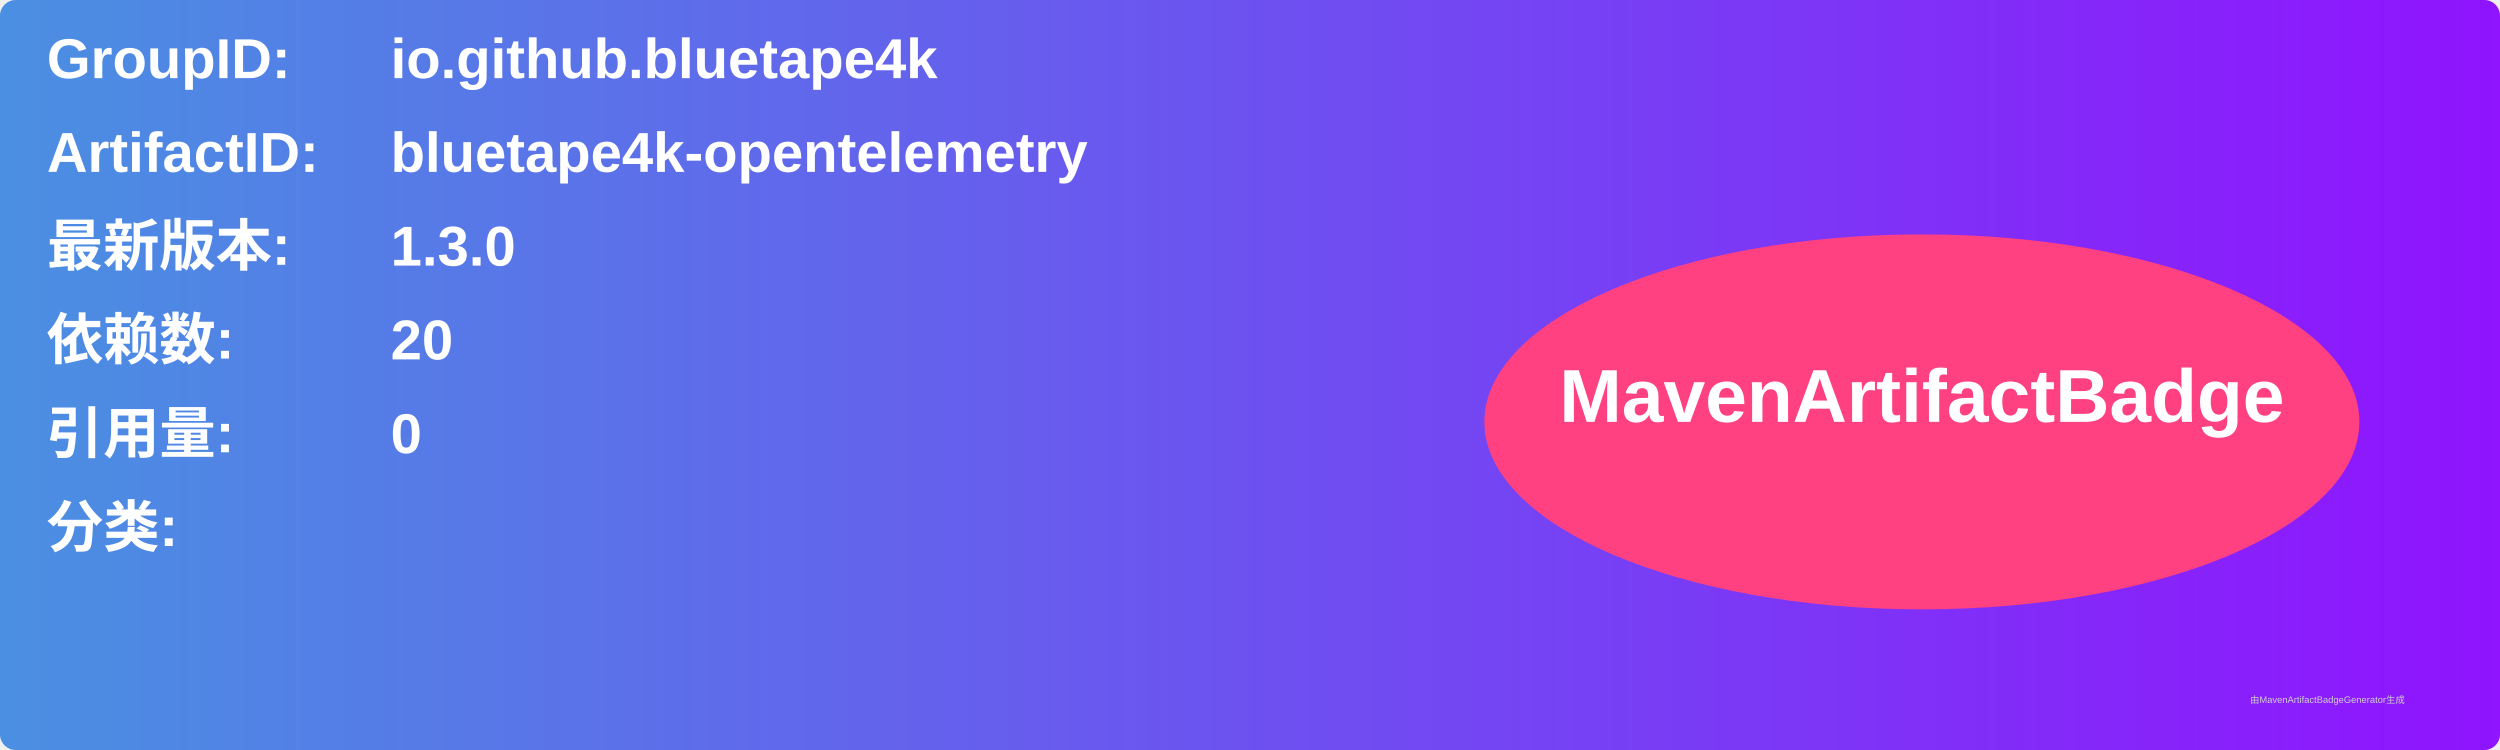
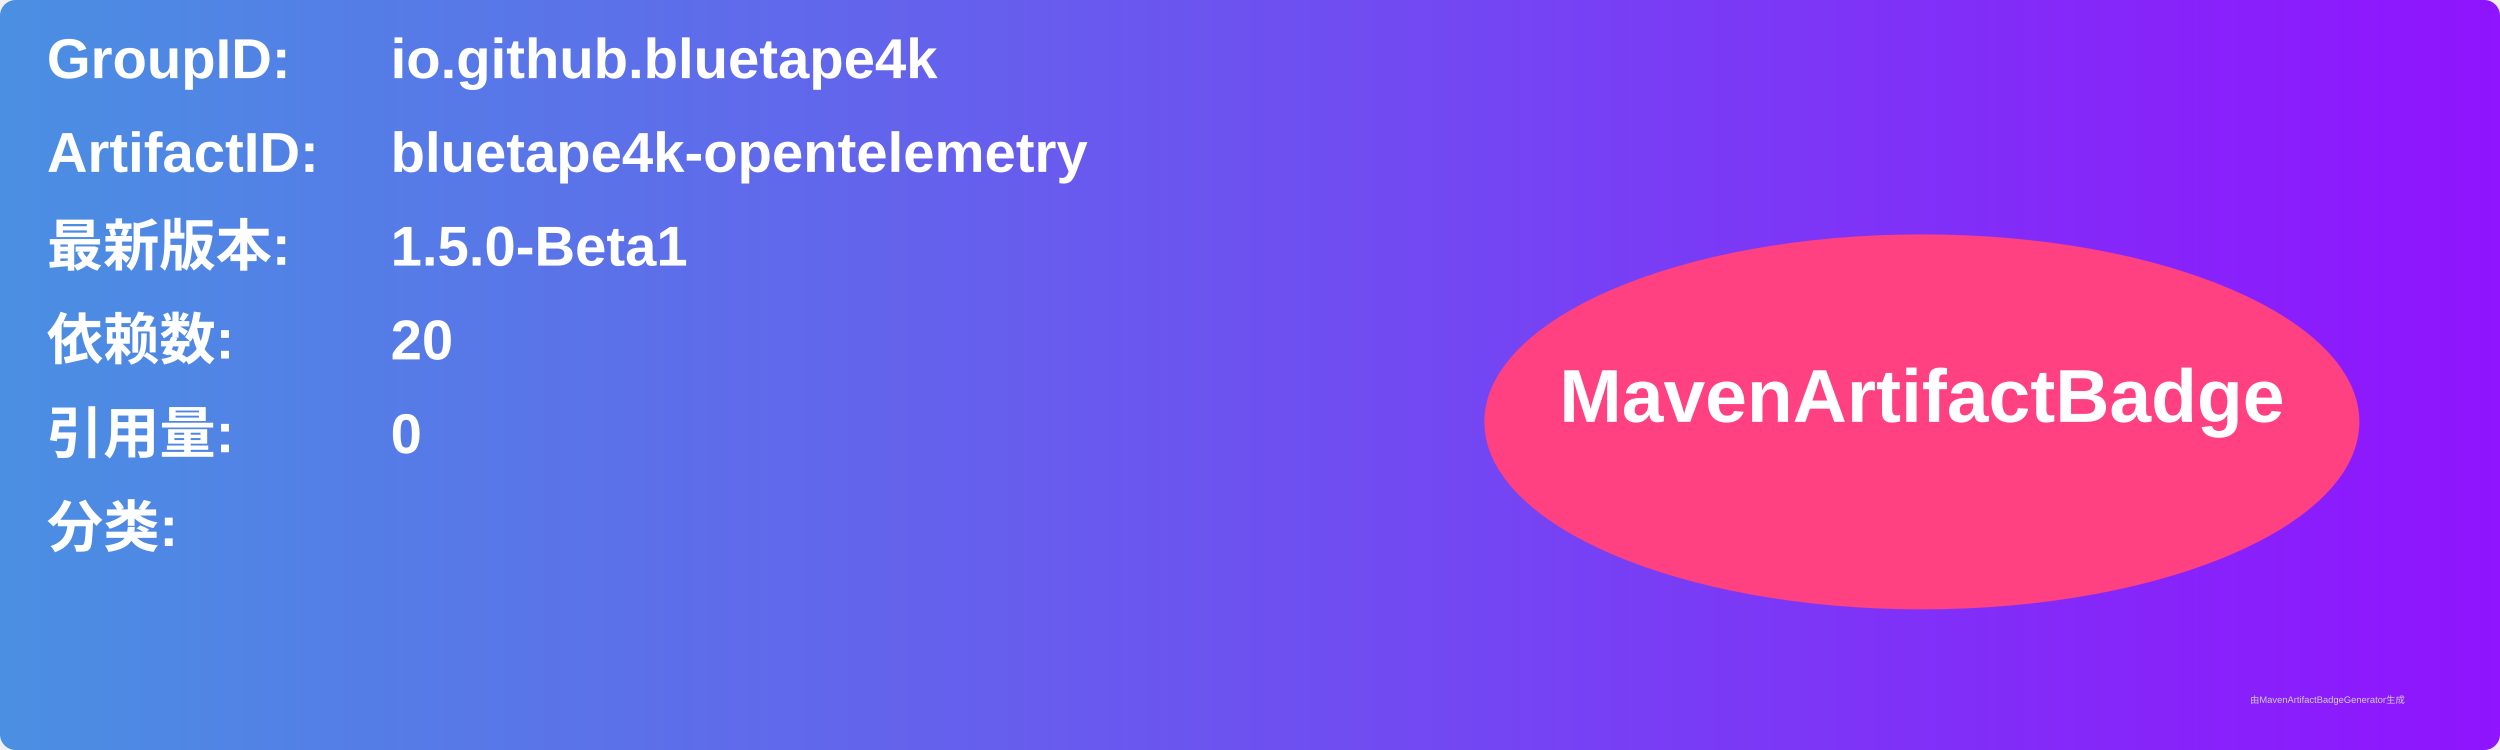
<svg xmlns="http://www.w3.org/2000/svg" width="800" height="240" viewBox="0 0 800 240">
  <linearGradient id="grad" x1="0%" y1="0%" x2="100%" y2="0%">
    <stop offset="0%" stop-color="#4a90e2" />
    <stop offset="100%" stop-color="#9013fe" />
  </linearGradient>
  <rect width="100%" height="100%" rx="5" ry="5" fill="url(#grad)" />
  <g transform="translate(15, 15)">
    <text x="0" y="10" font-family="Arial" font-size="18" fill="white" font-weight="bold" width="260">GroupID:</text>
    <text x="110" y="10" font-family="Arial" font-size="18" fill="white" font-weight="bold" width="460">io.github.bluetape4k</text>
    <text x="0" y="40" font-family="Arial" font-size="18" fill="white" font-weight="bold" width="260">ArtifactID:</text>
    <text x="110" y="40" font-family="Arial" font-size="18" fill="white" font-weight="bold" width="460">bluetape4k-opentelemetry</text>
    <text x="0" y="70" font-family="Arial" font-size="18" fill="white" font-weight="bold">最新版本:</text>
    <text x="110" y="70" font-family="Arial" font-size="18" fill="white" font-weight="bold">
-       <tspan font-weight="bold">1.3.0</tspan>
+       <tspan font-weight="bold">1.5.0-Beta1</tspan>
    </text>
    <text x="0" y="100" font-family="Arial" font-size="18" fill="white" font-weight="bold">依赖数: </text>
    <text x="110" y="100" font-family="Arial" font-size="18" fill="white">
      <tspan font-weight="bold">20</tspan>
    </text>
    <text x="0" y="130" font-family="Arial" font-size="18" fill="white" font-weight="bold">引用量: </text>
    <text x="110" y="130" font-family="Arial" font-size="18" fill="white">
      <tspan font-weight="bold">0</tspan>
    </text>
    <text x="0" y="160" font-family="Arial" font-size="18" fill="white" font-weight="bold">分类:</text>
    <text x="10" y="190" font-family="Arial" font-size="10" fill="white">
      <tspan font-weight="bold" />
    </text>
    <ellipse cx="600" cy="120" rx="140" ry="60" fill="#ff4081" />
    <text x="600" y="120" text-anchor="middle" font-family="Arial" font-size="24" fill="white" font-weight="bold">MavenArtifactBadge</text>
  </g>
  <text x="720" y="225" font-family="Arial" font-size="3" fill="#d0d0d0">由MavenArtifactBadgeGenerator生成</text>
</svg>
